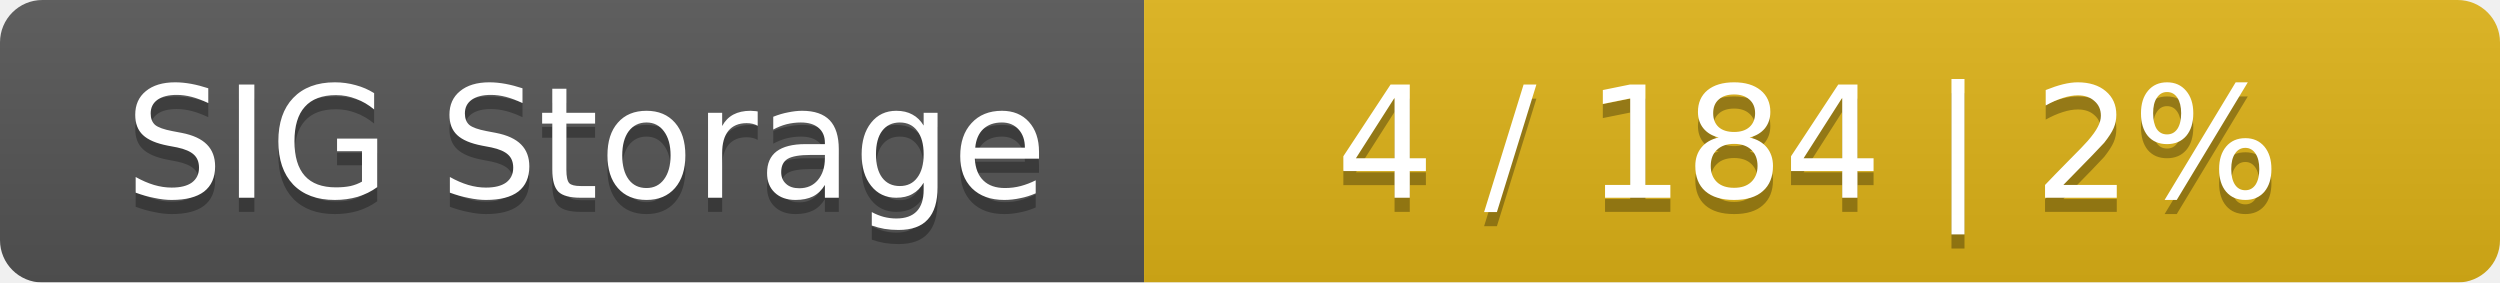
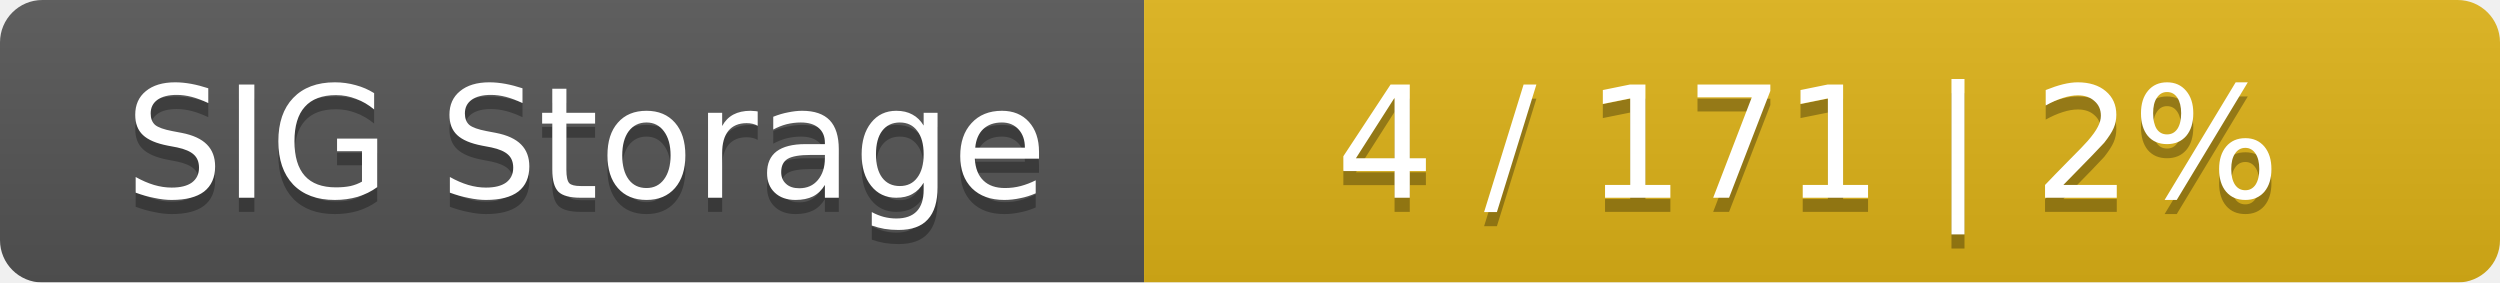
<svg xmlns="http://www.w3.org/2000/svg" width="177" height="20">
  <linearGradient id="smooth" x2="0" y2="100%">
    <stop offset="0" stop-color="#bbb" stop-opacity=".1" />
    <stop offset="1" stop-opacity=".1" />
  </linearGradient>
  <mask id="round">
    <rect width="177" height="20" rx="3" fill="#fff" />
  </mask>
  <g mask="url(#round)">
    <rect width="81" height="20" fill="#555" />
    <rect x="81" width="96" height="20" fill="#dfb317" />
    <rect width="177" height="20" fill="url(#smooth)" />
  </g>
  <g fill="#fff" text-anchor="middle" font-family="DejaVu Sans,Verdana,Geneva,sans-serif" font-size="11">
    <text x="41.5" y="15" fill="#010101" fill-opacity=".3">SIG Storage</text>
    <text x="41.5" y="14">SIG Storage</text>
-     <text x="128" y="15" fill="#010101" fill-opacity=".3">4 / 184    |    2%</text>
-     <text x="128" y="14">4 / 184    |    2%</text>
+     <text x="128" y="15" fill="#010101" fill-opacity=".3">4 / 171    |    2%</text>
+     <text x="128" y="14">4 / 171    |    2%</text>
  </g>
</svg>
